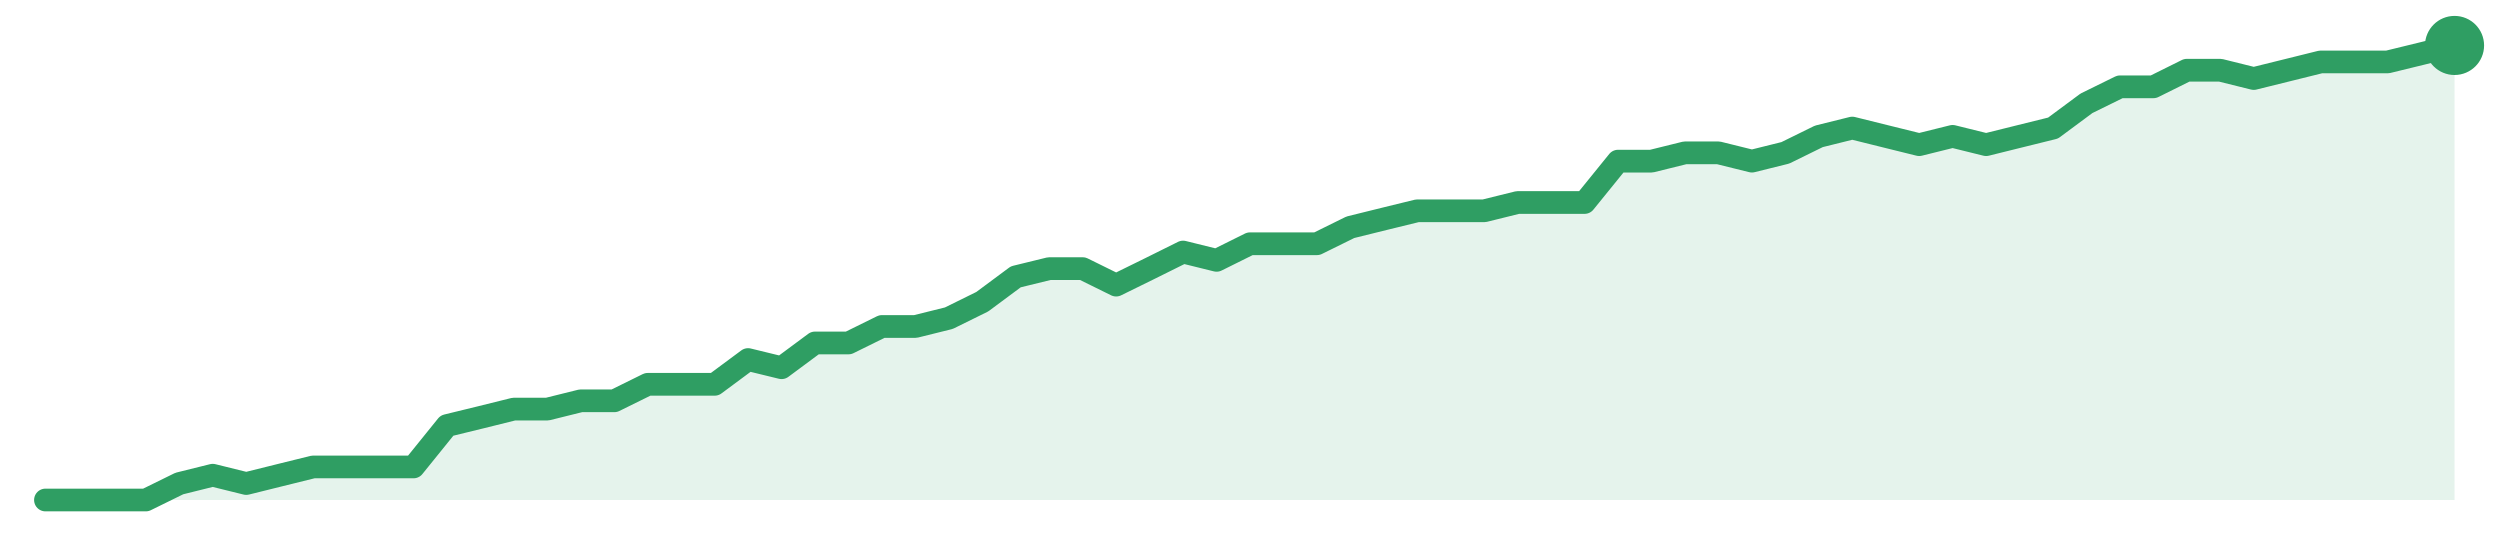
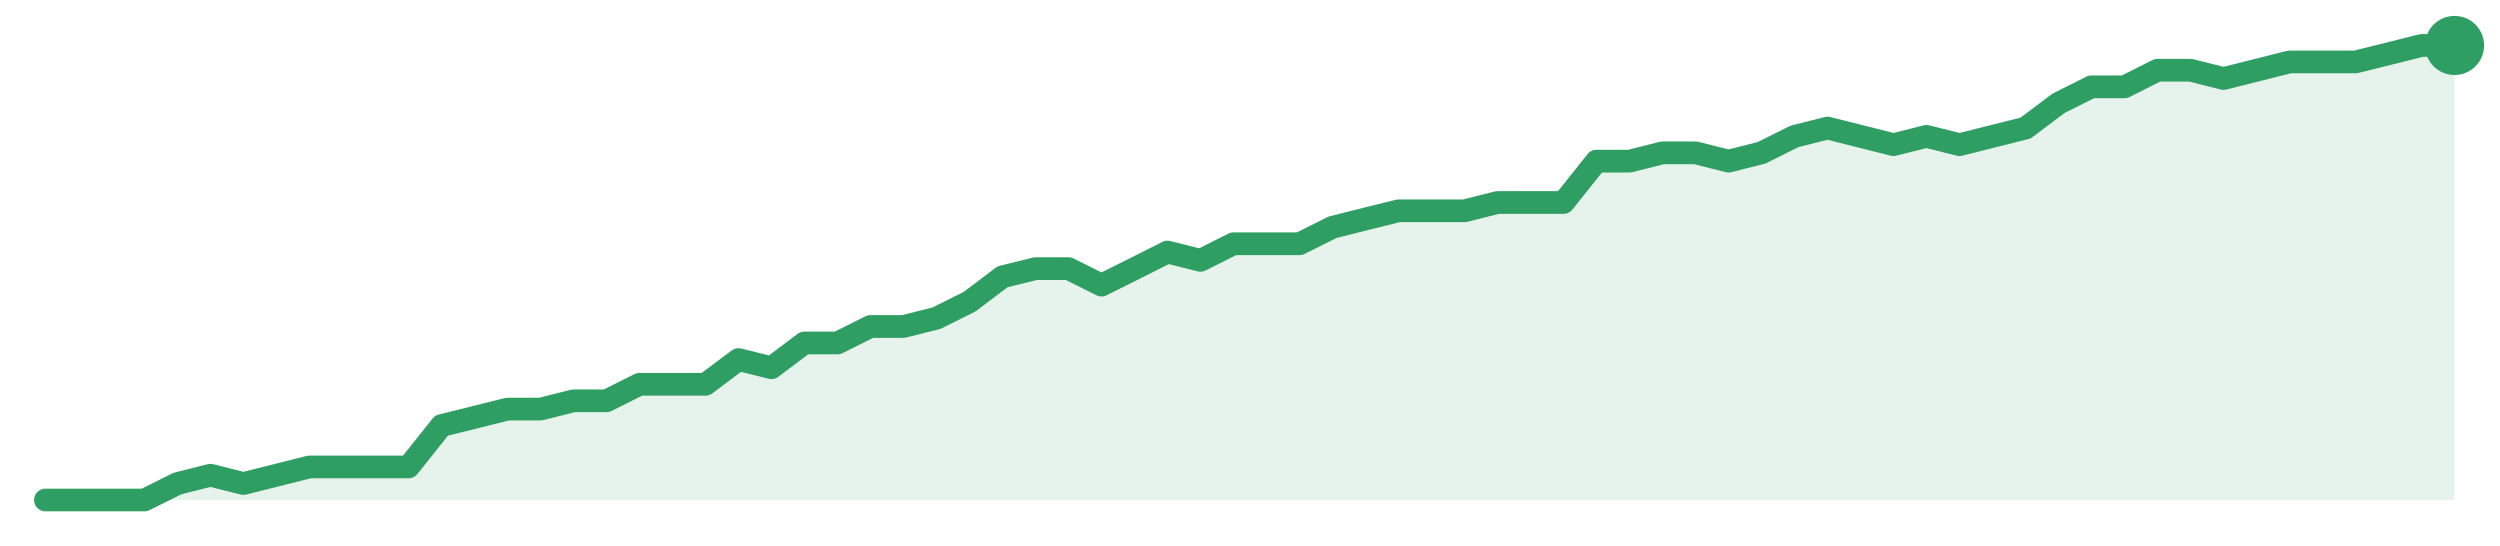
<svg xmlns="http://www.w3.org/2000/svg" width="220" height="48" viewBox="0 0 220 48" role="img" aria-label="trend">
-   <path d="M4.0,44.0 L4.0,44.0 L6.94,44.0 L9.89,44.0 L12.83,44.0 L15.78,42.55 L18.72,41.82 L21.67,42.55 L24.61,41.82 L27.56,41.09 L30.5,41.09 L33.44,41.09 L36.39,41.09 L39.33,37.45 L42.28,36.73 L45.22,36.0 L48.17,36.0 L51.11,35.27 L54.06,35.27 L57.0,33.82 L59.94,33.82 L62.89,33.82 L65.83,31.64 L68.78,32.36 L71.72,30.18 L74.67,30.18 L77.61,28.73 L80.56,28.73 L83.5,28.0 L86.44,26.55 L89.39,24.36 L92.33,23.64 L95.28,23.64 L98.22,25.09 L101.17,23.64 L104.11,22.18 L107.06,22.91 L110.0,21.45 L112.94,21.45 L115.89,21.45 L118.83,20.0 L121.78,19.27 L124.72,18.55 L127.67,18.55 L130.61,18.55 L133.56,17.82 L136.5,17.82 L139.44,17.82 L142.39,14.18 L145.33,14.18 L148.28,13.45 L151.22,13.45 L154.17,14.18 L157.11,13.45 L160.06,12.0 L163.0,11.27 L165.94,12.0 L168.89,12.73 L171.83,12.0 L174.78,12.73 L177.72,12.0 L180.67,11.27 L183.61,9.09 L186.56,7.64 L189.5,7.64 L192.44,6.18 L195.39,6.18 L198.33,6.91 L201.28,6.18 L204.22,5.45 L207.17,5.45 L210.11,5.45 L213.06,4.73 L216.0,4.0 L216.0,44.0 Z" fill="#2f9e631f" />
-   <path d="M4.0,44.0 L6.94,44.0 L9.89,44.0 L12.83,44.0 L15.78,42.55 L18.72,41.82 L21.67,42.55 L24.61,41.82 L27.56,41.09 L30.5,41.09 L33.44,41.09 L36.39,41.09 L39.33,37.45 L42.28,36.73 L45.22,36.0 L48.17,36.0 L51.11,35.27 L54.06,35.27 L57.0,33.82 L59.94,33.82 L62.89,33.82 L65.83,31.64 L68.78,32.36 L71.72,30.18 L74.67,30.18 L77.61,28.73 L80.56,28.73 L83.5,28.0 L86.44,26.55 L89.39,24.36 L92.33,23.64 L95.28,23.64 L98.22,25.09 L101.17,23.64 L104.11,22.18 L107.06,22.91 L110.0,21.45 L112.94,21.45 L115.89,21.45 L118.83,20.0 L121.78,19.27 L124.72,18.55 L127.67,18.55 L130.61,18.55 L133.56,17.82 L136.5,17.82 L139.44,17.82 L142.39,14.18 L145.33,14.18 L148.28,13.45 L151.22,13.45 L154.17,14.18 L157.11,13.45 L160.06,12.0 L163.0,11.27 L165.94,12.0 L168.89,12.73 L171.83,12.0 L174.78,12.73 L177.72,12.0 L180.67,11.27 L183.61,9.09 L186.56,7.64 L189.5,7.64 L192.44,6.18 L195.39,6.18 L198.33,6.91 L201.28,6.18 L204.22,5.45 L207.17,5.45 L210.11,5.45 L213.06,4.73 L216.0,4.0" fill="none" stroke="#2f9e63" stroke-width="2" stroke-linejoin="round" stroke-linecap="round" />
+   <path d="M4.0,44.0 L4.0,44.0 L6.9,44.0 L9.81,44.0 L12.71,44.0 L15.62,42.55 L18.52,41.82 L21.42,42.55 L24.33,41.82 L27.23,41.09 L30.14,41.09 L33.04,41.09 L35.95,41.09 L38.85,37.45 L41.75,36.73 L44.66,36.0 L47.56,36.0 L50.47,35.27 L53.37,35.27 L56.27,33.82 L59.18,33.82 L62.08,33.82 L64.99,31.64 L67.89,32.36 L70.79,30.18 L73.7,30.18 L76.6,28.73 L79.51,28.73 L82.41,28.0 L85.32,26.55 L88.22,24.36 L91.12,23.64 L94.03,23.64 L96.93,25.09 L99.84,23.64 L102.74,22.18 L105.64,22.91 L108.55,21.45 L111.45,21.45 L114.36,21.45 L117.26,20.0 L120.16,19.27 L123.07,18.55 L125.97,18.55 L128.88,18.55 L131.78,17.82 L134.68,17.82 L137.59,17.82 L140.49,14.18 L143.4,14.18 L146.3,13.45 L149.21,13.45 L152.11,14.18 L155.01,13.45 L157.92,12.0 L160.82,11.27 L163.73,12.0 L166.63,12.73 L169.53,12.0 L172.44,12.73 L175.34,12.0 L178.25,11.27 L181.15,9.09 L184.05,7.64 L186.96,7.64 L189.86,6.18 L192.77,6.18 L195.67,6.91 L198.58,6.18 L201.48,5.45 L204.38,5.45 L207.29,5.45 L210.19,4.73 L213.1,4.0 L216.0,4.0 L216.0,44.0 Z" fill="#2f9e631f" />
+   <path d="M4.0,44.0 L6.9,44.0 L9.81,44.0 L12.71,44.0 L15.62,42.55 L18.52,41.82 L21.42,42.55 L24.33,41.82 L27.23,41.09 L30.14,41.09 L33.04,41.09 L35.95,41.09 L38.85,37.45 L41.75,36.73 L44.66,36.0 L47.56,36.0 L50.47,35.27 L53.37,35.27 L56.27,33.82 L59.18,33.82 L62.08,33.82 L64.99,31.64 L67.89,32.36 L70.79,30.18 L73.7,30.18 L76.6,28.73 L79.51,28.73 L82.41,28.0 L85.32,26.55 L88.22,24.36 L91.12,23.64 L94.03,23.64 L96.93,25.09 L99.84,23.64 L102.74,22.18 L105.64,22.91 L108.55,21.45 L111.45,21.45 L114.36,21.45 L117.26,20.0 L120.16,19.27 L123.07,18.55 L125.97,18.55 L128.88,18.55 L131.78,17.82 L134.68,17.82 L137.59,17.82 L140.49,14.18 L143.4,14.18 L146.3,13.45 L149.21,13.45 L152.11,14.18 L155.01,13.45 L157.92,12.0 L160.82,11.27 L163.73,12.0 L166.63,12.73 L169.53,12.0 L172.44,12.73 L175.34,12.0 L178.25,11.27 L181.15,9.09 L184.05,7.64 L186.96,7.64 L189.86,6.18 L192.77,6.18 L195.67,6.91 L198.58,6.18 L201.48,5.45 L204.38,5.45 L207.29,5.45 L210.19,4.73 L213.1,4.0 L216.0,4.0" fill="none" stroke="#2f9e63" stroke-width="2" stroke-linejoin="round" stroke-linecap="round" />
  <circle cx="216.0" cy="4.0" r="2.6" fill="#2f9e63" />
</svg>
